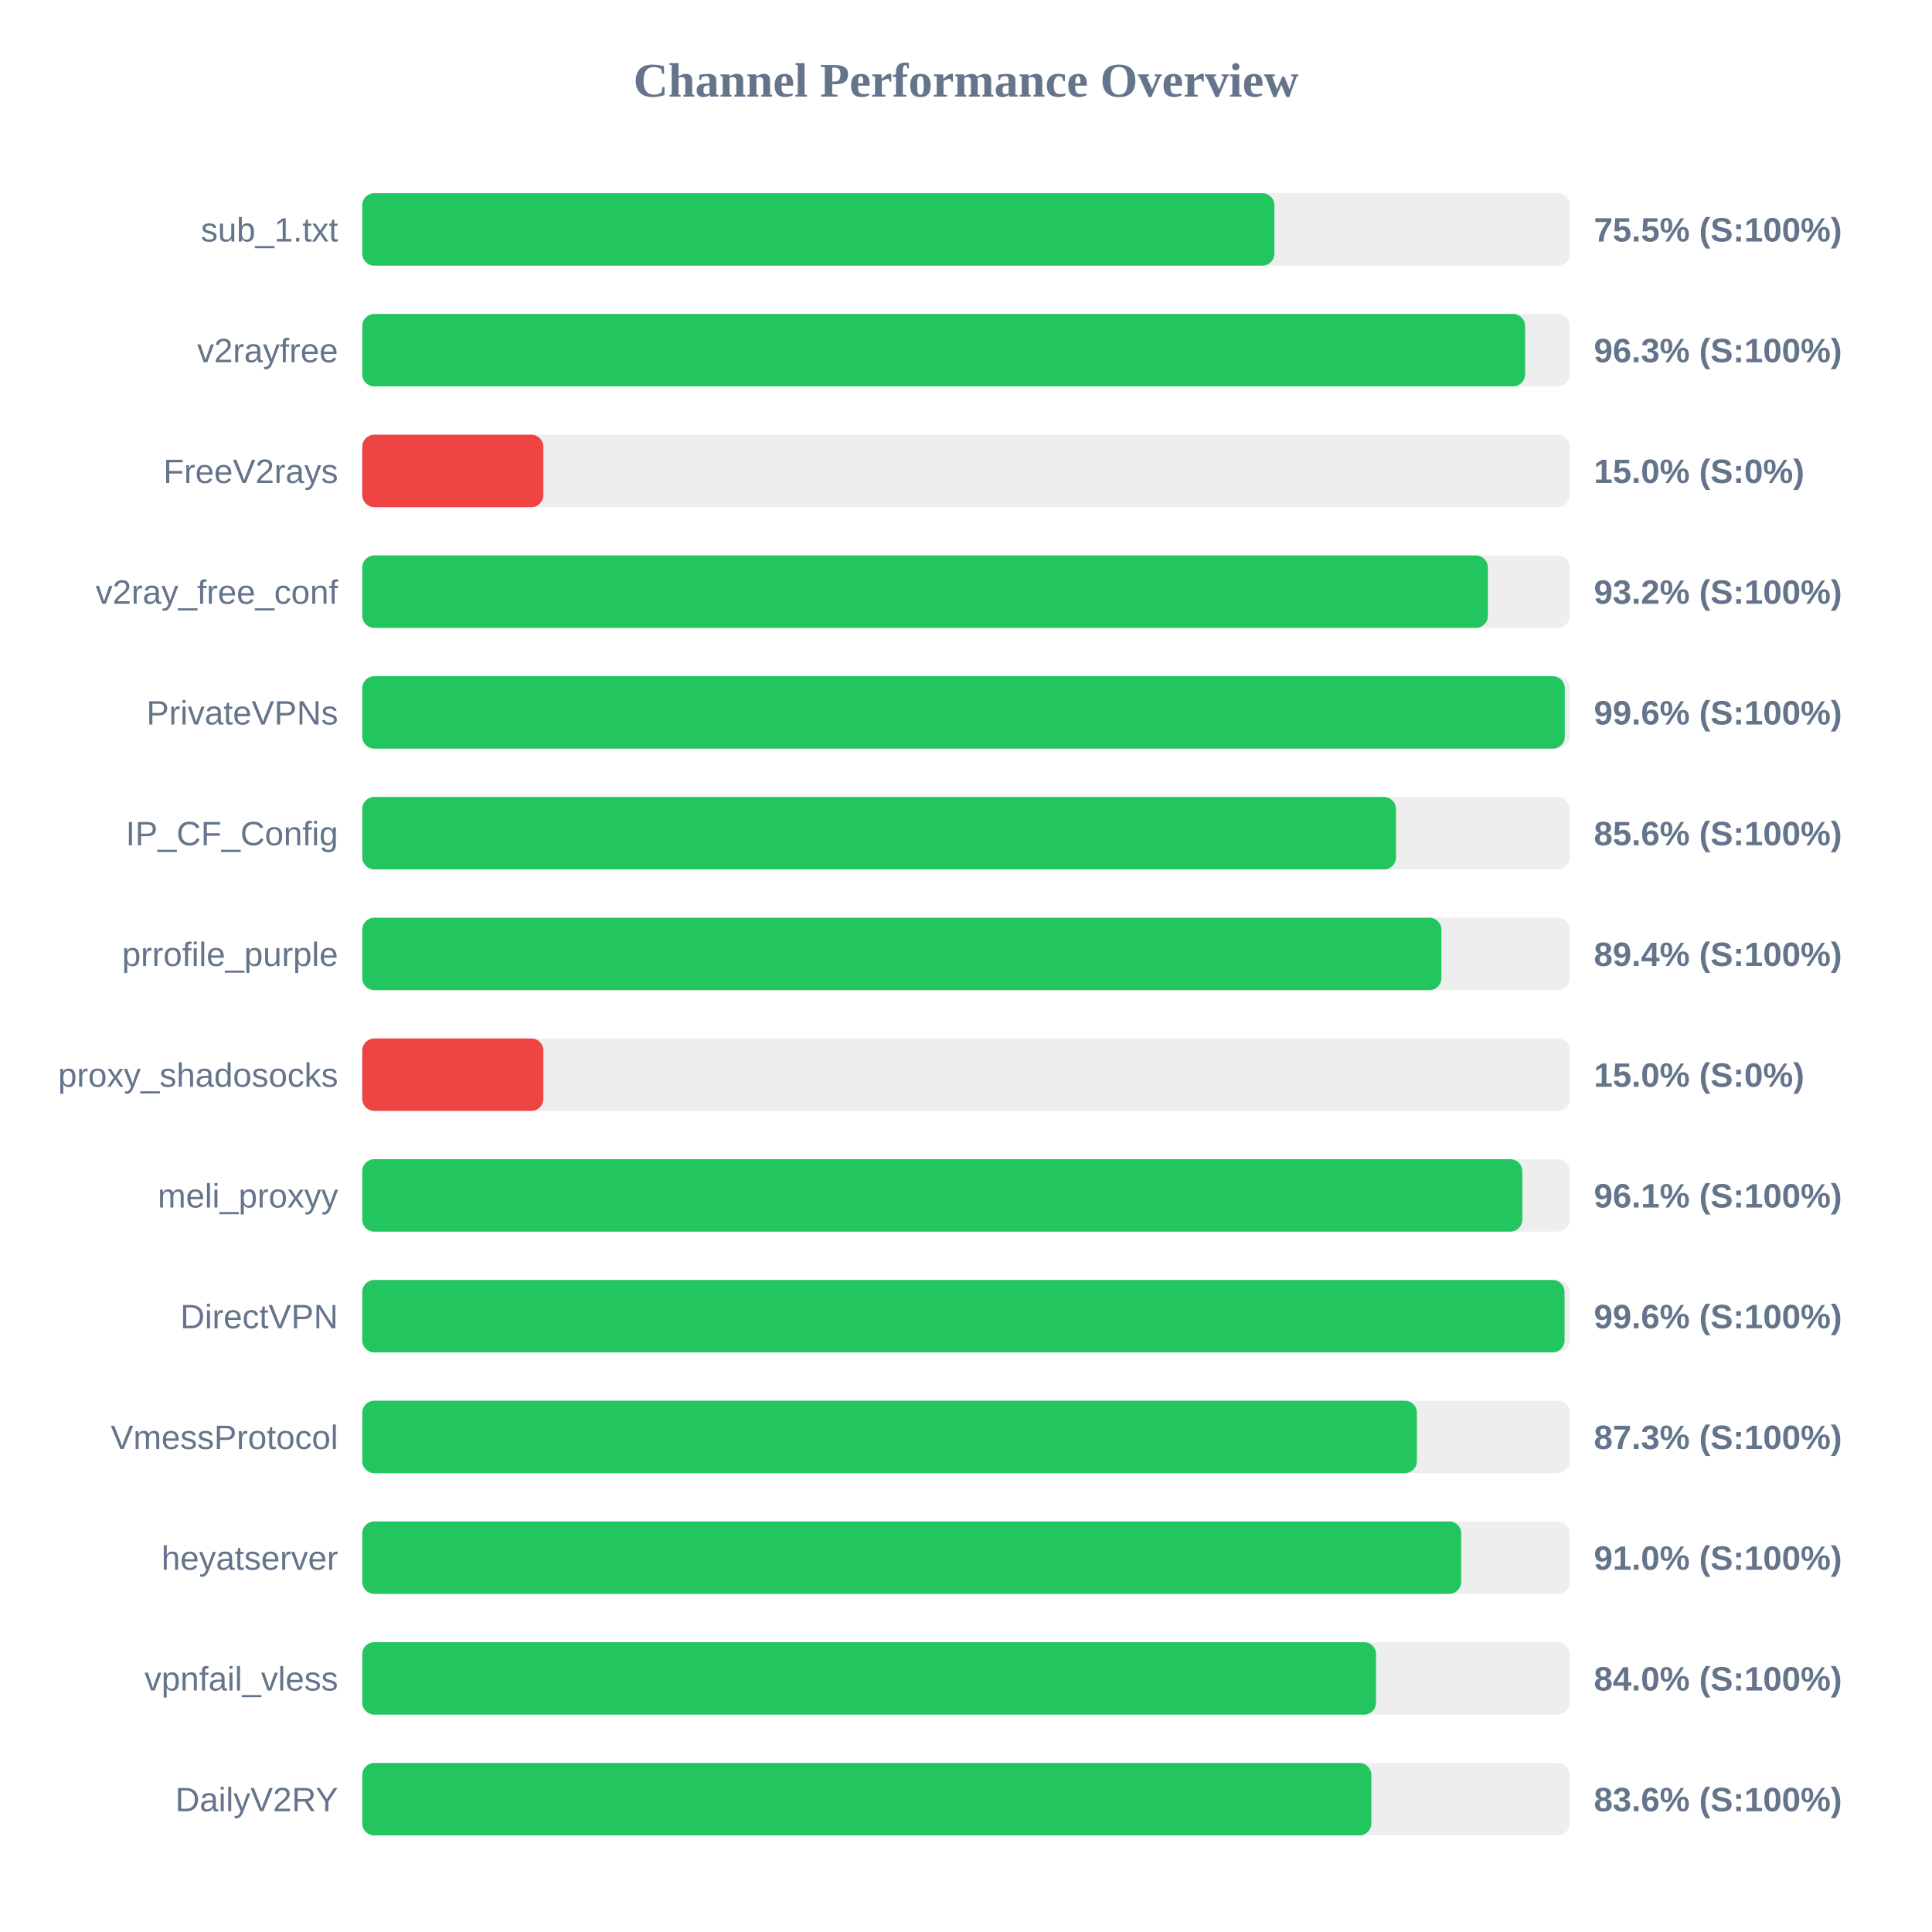
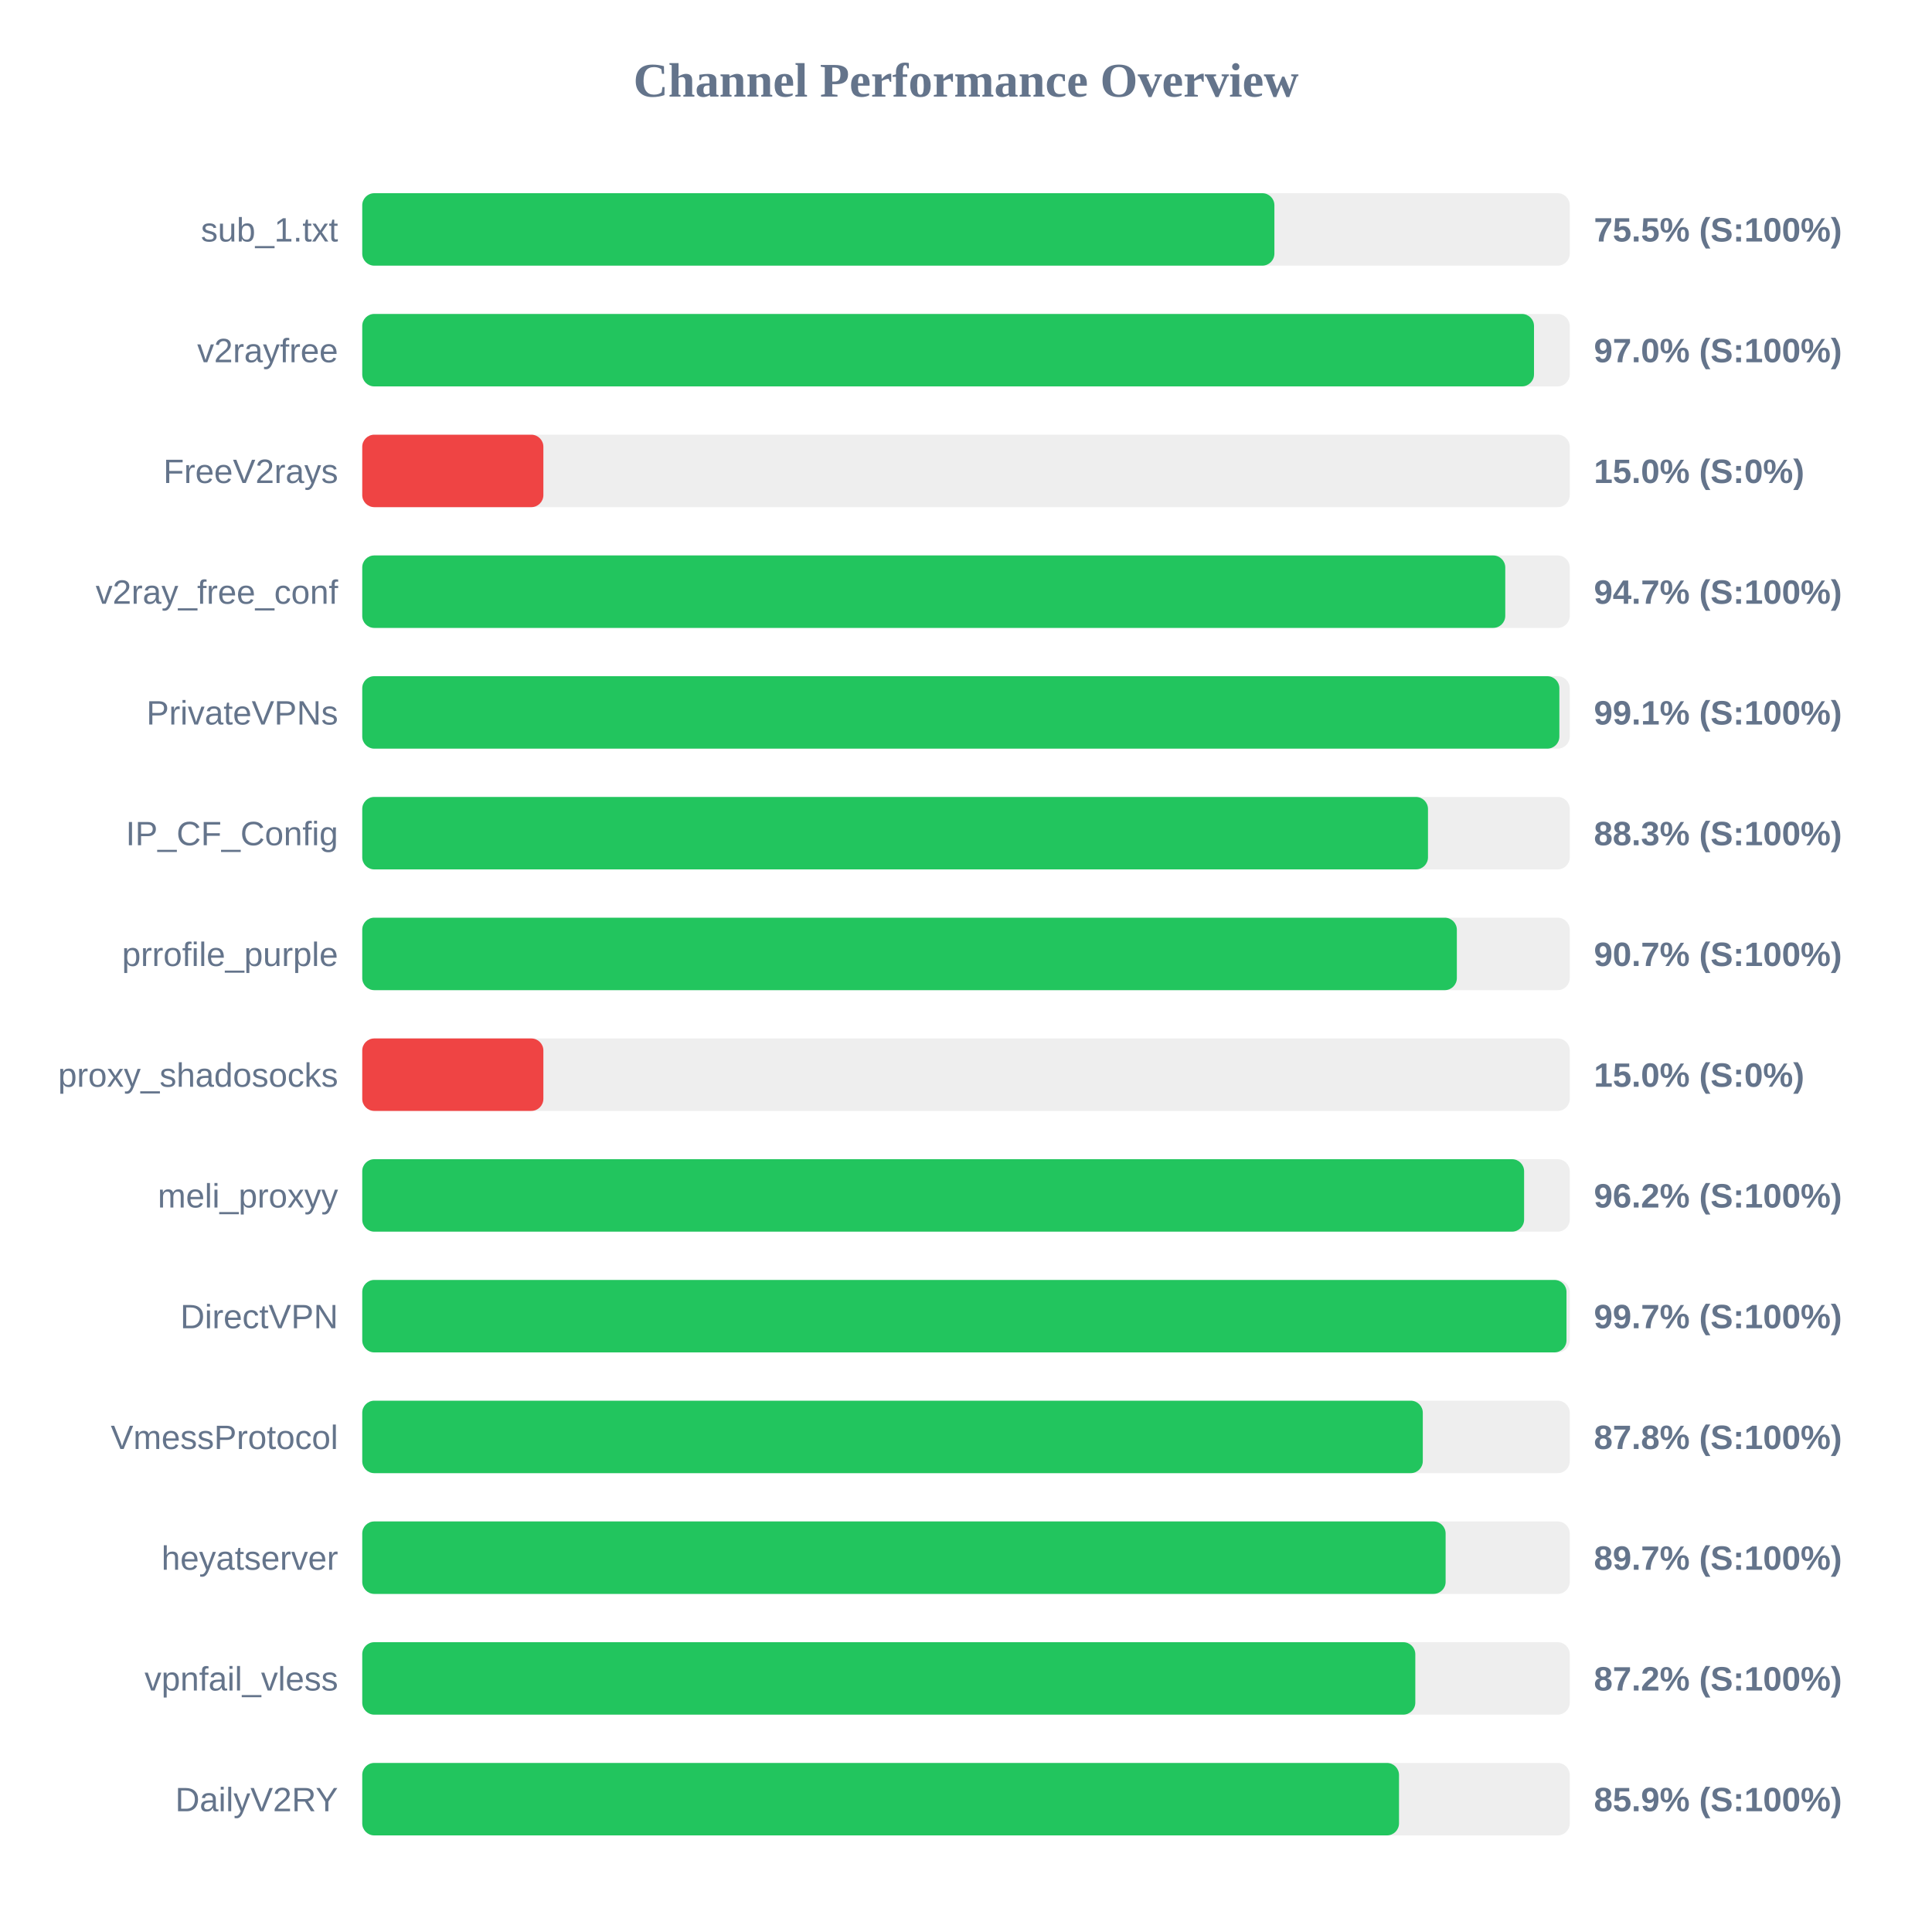
<svg xmlns="http://www.w3.org/2000/svg" width="800" height="800" version="1.1">
  <style>
        .row { font: 14px Arial; fill: #64748b; }
        .score { font: bold 14px Arial; fill: #64748b; }
    </style>
  <text x="400" y="40" text-anchor="middle" font-size="20px" font-weight="bold" fill="#64748b">Channel Performance Overview</text>
  <rect x="150" y="80" width="500" height="30" fill="#eee" rx="5" />
  <rect x="150" y="80" width="377.7" height="30" fill="#22c55e" rx="5" />
  <text x="140" y="100" text-anchor="end" class="row">sub_1.txt</text>
  <text x="660" y="100" text-anchor="start" class="score">75.5% (S:100%)</text>
  <rect x="150" y="130" width="500" height="30" fill="#eee" rx="5" />
-   <rect x="150" y="130" width="481.5" height="30" fill="#22c55e" rx="5" />
+   <rect x="150" y="130" width="485.2" height="30" fill="#22c55e" rx="5" />
  <text x="140" y="150" text-anchor="end" class="row">v2rayfree</text>
-   <text x="660" y="150" text-anchor="start" class="score">96.3% (S:100%)</text>
+   <text x="660" y="150" text-anchor="start" class="score">97.0% (S:100%)</text>
  <rect x="150" y="180" width="500" height="30" fill="#eee" rx="5" />
  <rect x="150" y="180" width="75.0" height="30" fill="#ef4444" rx="5" />
  <text x="140" y="200" text-anchor="end" class="row">FreeV2rays</text>
  <text x="660" y="200" text-anchor="start" class="score">15.0% (S:0%)</text>
  <rect x="150" y="230" width="500" height="30" fill="#eee" rx="5" />
-   <rect x="150" y="230" width="466.1" height="30" fill="#22c55e" rx="5" />
+   <rect x="150" y="230" width="473.3" height="30" fill="#22c55e" rx="5" />
  <text x="140" y="250" text-anchor="end" class="row">v2ray_free_conf</text>
-   <text x="660" y="250" text-anchor="start" class="score">93.2% (S:100%)</text>
+   <text x="660" y="250" text-anchor="start" class="score">94.7% (S:100%)</text>
  <rect x="150" y="280" width="500" height="30" fill="#eee" rx="5" />
-   <rect x="150" y="280" width="497.95" height="30" fill="#22c55e" rx="5" />
+   <rect x="150" y="280" width="495.7" height="30" fill="#22c55e" rx="5" />
  <text x="140" y="300" text-anchor="end" class="row">PrivateVPNs</text>
-   <text x="660" y="300" text-anchor="start" class="score">99.6% (S:100%)</text>
+   <text x="660" y="300" text-anchor="start" class="score">99.1% (S:100%)</text>
  <rect x="150" y="330" width="500" height="30" fill="#eee" rx="5" />
-   <rect x="150" y="330" width="428.05" height="30" fill="#22c55e" rx="5" />
+   <rect x="150" y="330" width="441.3" height="30" fill="#22c55e" rx="5" />
  <text x="140" y="350" text-anchor="end" class="row">IP_CF_Config</text>
-   <text x="660" y="350" text-anchor="start" class="score">85.6% (S:100%)</text>
+   <text x="660" y="350" text-anchor="start" class="score">88.3% (S:100%)</text>
  <rect x="150" y="380" width="500" height="30" fill="#eee" rx="5" />
-   <rect x="150" y="380" width="446.85" height="30" fill="#22c55e" rx="5" />
+   <rect x="150" y="380" width="453.25" height="30" fill="#22c55e" rx="5" />
  <text x="140" y="400" text-anchor="end" class="row">prrofile_purple</text>
-   <text x="660" y="400" text-anchor="start" class="score">89.4% (S:100%)</text>
+   <text x="660" y="400" text-anchor="start" class="score">90.7% (S:100%)</text>
  <rect x="150" y="430" width="500" height="30" fill="#eee" rx="5" />
  <rect x="150" y="430" width="75.0" height="30" fill="#ef4444" rx="5" />
  <text x="140" y="450" text-anchor="end" class="row">proxy_shadosocks</text>
  <text x="660" y="450" text-anchor="start" class="score">15.0% (S:0%)</text>
  <rect x="150" y="480" width="500" height="30" fill="#eee" rx="5" />
-   <rect x="150" y="480" width="480.35" height="30" fill="#22c55e" rx="5" />
+   <rect x="150" y="480" width="481.1" height="30" fill="#22c55e" rx="5" />
  <text x="140" y="500" text-anchor="end" class="row">meli_proxyy</text>
-   <text x="660" y="500" text-anchor="start" class="score">96.1% (S:100%)</text>
+   <text x="660" y="500" text-anchor="start" class="score">96.2% (S:100%)</text>
  <rect x="150" y="530" width="500" height="30" fill="#eee" rx="5" />
-   <rect x="150" y="530" width="497.85" height="30" fill="#22c55e" rx="5" />
+   <rect x="150" y="530" width="498.65" height="30" fill="#22c55e" rx="5" />
  <text x="140" y="550" text-anchor="end" class="row">DirectVPN</text>
-   <text x="660" y="550" text-anchor="start" class="score">99.6% (S:100%)</text>
+   <text x="660" y="550" text-anchor="start" class="score">99.7% (S:100%)</text>
  <rect x="150" y="580" width="500" height="30" fill="#eee" rx="5" />
-   <rect x="150" y="580" width="436.7" height="30" fill="#22c55e" rx="5" />
+   <rect x="150" y="580" width="439.15" height="30" fill="#22c55e" rx="5" />
  <text x="140" y="600" text-anchor="end" class="row">VmessProtocol</text>
-   <text x="660" y="600" text-anchor="start" class="score">87.3% (S:100%)</text>
+   <text x="660" y="600" text-anchor="start" class="score">87.8% (S:100%)</text>
  <rect x="150" y="630" width="500" height="30" fill="#eee" rx="5" />
-   <rect x="150" y="630" width="455.05" height="30" fill="#22c55e" rx="5" />
+   <rect x="150" y="630" width="448.6" height="30" fill="#22c55e" rx="5" />
  <text x="140" y="650" text-anchor="end" class="row">heyatserver</text>
-   <text x="660" y="650" text-anchor="start" class="score">91.0% (S:100%)</text>
+   <text x="660" y="650" text-anchor="start" class="score">89.7% (S:100%)</text>
  <rect x="150" y="680" width="500" height="30" fill="#eee" rx="5" />
-   <rect x="150" y="680" width="419.8" height="30" fill="#22c55e" rx="5" />
+   <rect x="150" y="680" width="436.05" height="30" fill="#22c55e" rx="5" />
  <text x="140" y="700" text-anchor="end" class="row">vpnfail_vless</text>
-   <text x="660" y="700" text-anchor="start" class="score">84.0% (S:100%)</text>
+   <text x="660" y="700" text-anchor="start" class="score">87.2% (S:100%)</text>
  <rect x="150" y="730" width="500" height="30" fill="#eee" rx="5" />
-   <rect x="150" y="730" width="417.85" height="30" fill="#22c55e" rx="5" />
+   <rect x="150" y="730" width="429.3" height="30" fill="#22c55e" rx="5" />
  <text x="140" y="750" text-anchor="end" class="row">DailyV2RY</text>
-   <text x="660" y="750" text-anchor="start" class="score">83.6% (S:100%)</text>
+   <text x="660" y="750" text-anchor="start" class="score">85.9% (S:100%)</text>
</svg>
